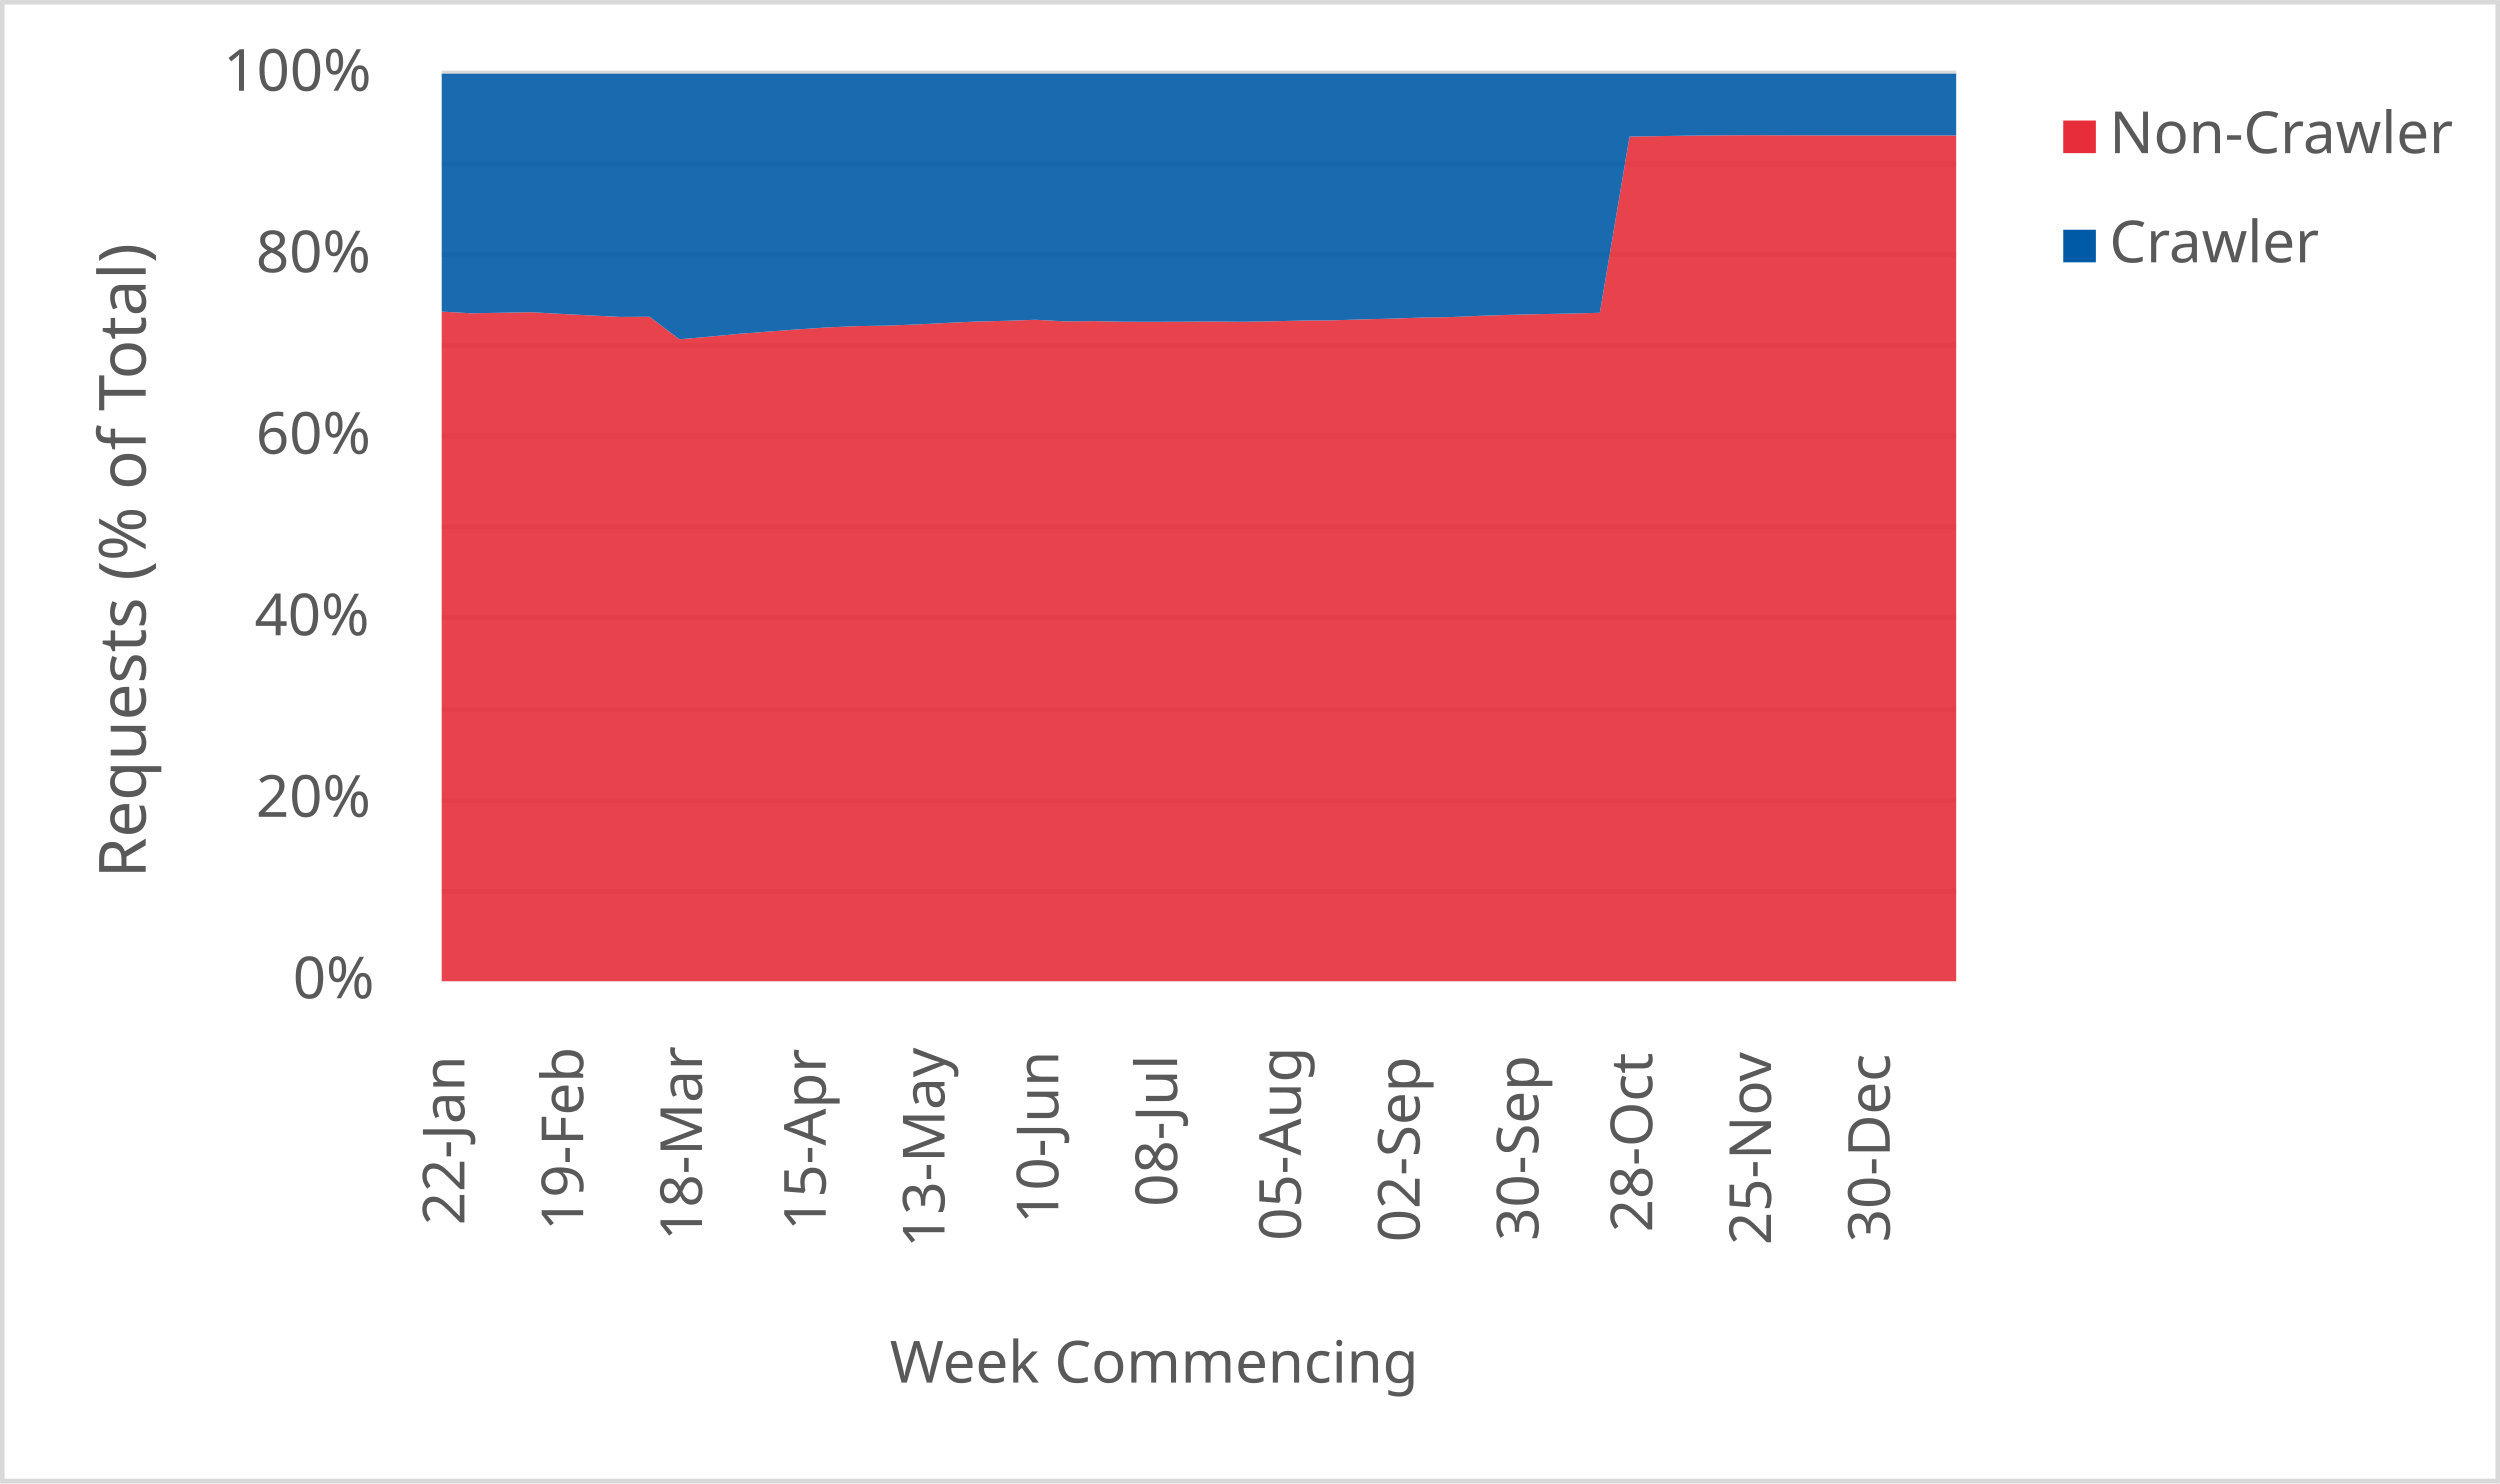
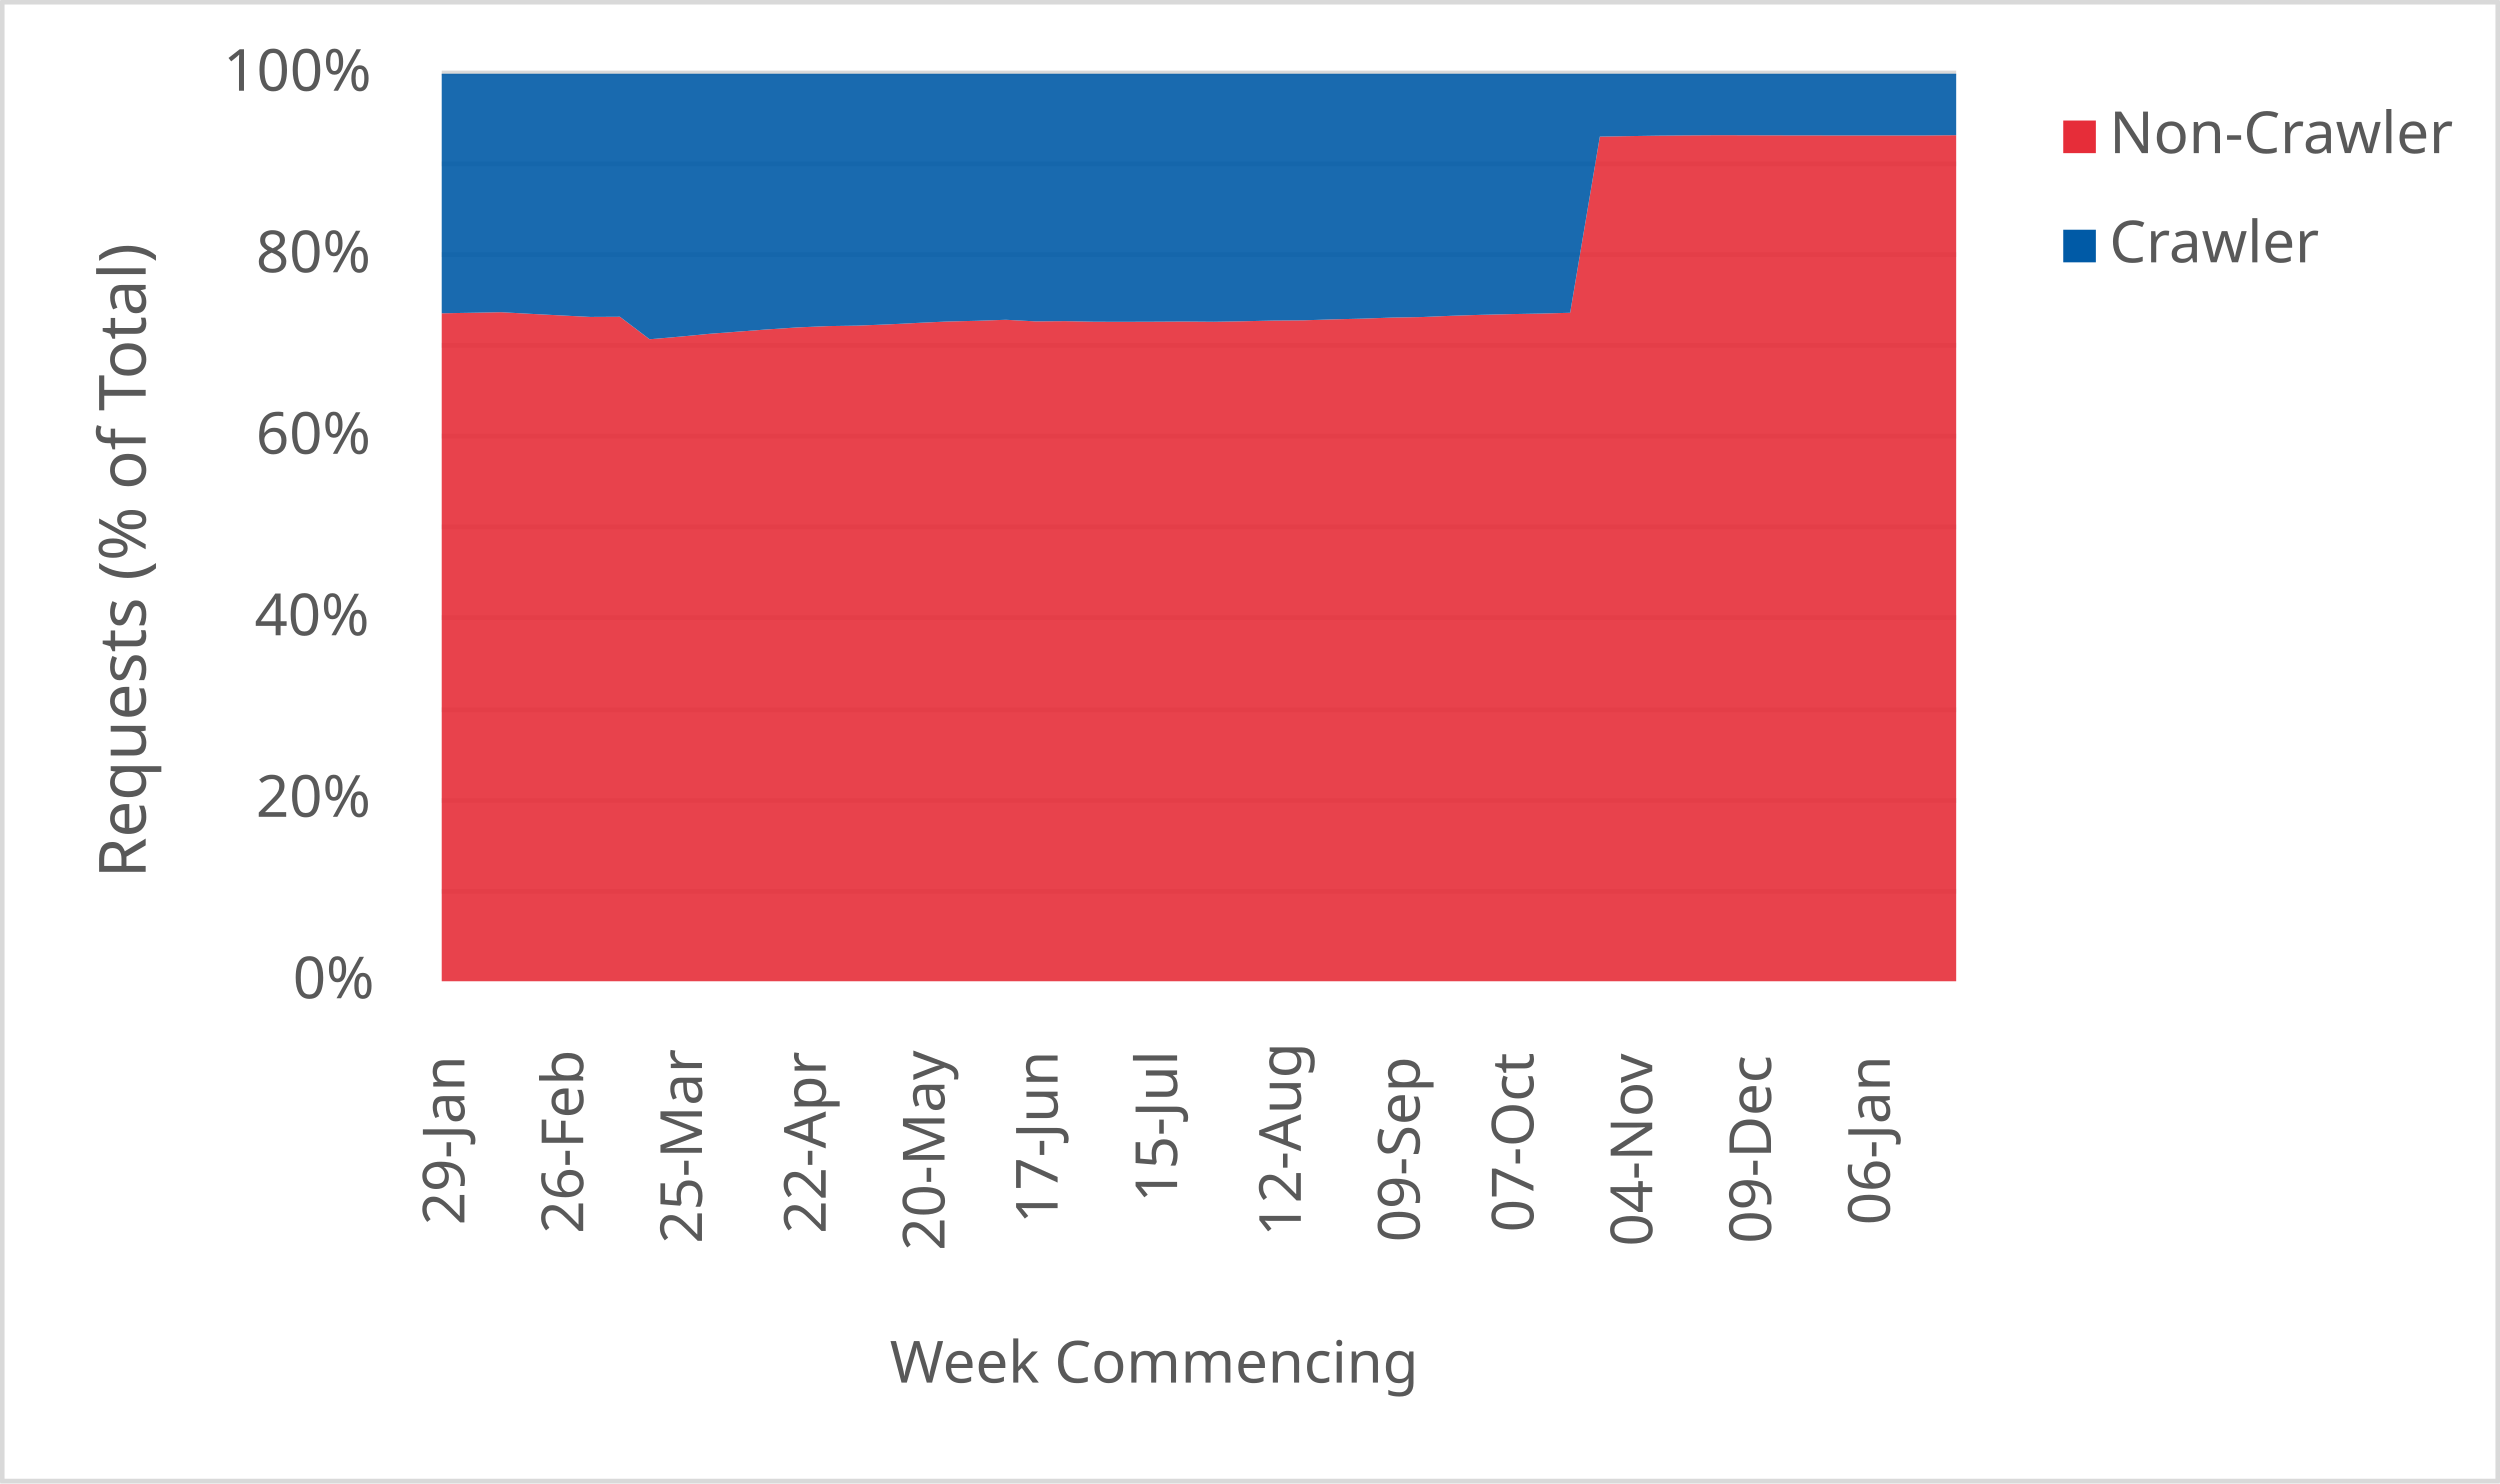
<svg xmlns="http://www.w3.org/2000/svg" width="1763" height="1046" xml:space="preserve" overflow="hidden">
  <defs>
    <clipPath id="clip0">
      <rect x="2917" y="346" width="1763" height="1046" />
    </clipPath>
  </defs>
  <g clip-path="url(#clip0)" transform="translate(-2917 -346)">
    <rect x="2918" y="347" width="1760" height="1043" fill="#FFFFFF" />
    <g>
      <path d="    M3228.5 974.532 4296.5 974.532    M3228.5 910.53 4296.5 910.53    M3228.5 846.528 4296.5 846.528    M3228.5 781.526 4296.5 781.526    M3228.5 717.524 4296.5 717.524    M3228.5 653.522 4296.5 653.522    M3228.5 589.52 4296.5 589.52    M3228.5 525.517 4296.5 525.517    M3228.5 461.515 4296.5 461.515    M3228.5 397.5 4296.5 397.5" stroke="#D9D9D9" stroke-width="3.438" stroke-linejoin="round" stroke-miterlimit="10" fill="none" />
    </g>
    <g>
      <path d="M 1038.5 4296.5 1038.5" stroke="#D9D9D9" stroke-width="3.438" stroke-linejoin="round" stroke-miterlimit="10" fill="none" fill-rule="evenodd" />
    </g>
    <g>
-       <text fill="#595959" font-family="Verdana,sans-serif" font-weight="400" font-size="41" transform="matrix(6.12323e-17 -1 1 6.12323e-17 3244.5 1210)">22-Jan</text>
+       <text fill="#595959" font-family="Verdana,sans-serif" font-weight="400" font-size="41" transform="matrix(6.12323e-17 -1 1 6.12323e-17 3244.5 1210)">29-Jan</text>
    </g>
    <g>
-       <text fill="#595959" font-family="Verdana,sans-serif" font-weight="400" font-size="41" transform="matrix(6.12323e-17 -1 1 6.12323e-17 3328.265 1214)">19-Feb</text>
+       <text fill="#595959" font-family="Verdana,sans-serif" font-weight="400" font-size="41" transform="matrix(6.12323e-17 -1 1 6.12323e-17 3328.265 1216)">26-Feb</text>
    </g>
    <g>
-       <text fill="#595959" font-family="Verdana,sans-serif" font-weight="400" font-size="41" transform="matrix(6.12323e-17 -1 1 6.12323e-17 3412.029 1221)">18-Mar</text>
+       <text fill="#595959" font-family="Verdana,sans-serif" font-weight="400" font-size="41" transform="matrix(6.12323e-17 -1 1 6.12323e-17 3412.029 1223)">25-Mar</text>
    </g>
    <g>
-       <text fill="#595959" font-family="Verdana,sans-serif" font-weight="400" font-size="41" transform="matrix(6.12323e-17 -1 1 6.12323e-17 3499.294 1214)">15-Apr</text>
+       <text fill="#595959" font-family="Verdana,sans-serif" font-weight="400" font-size="41" transform="matrix(6.12323e-17 -1 1 6.12323e-17 3499.294 1216)">22-Apr</text>
    </g>
    <g>
-       <text fill="#595959" font-family="Verdana,sans-serif" font-weight="400" font-size="41" transform="matrix(6.12323e-17 -1 1 6.12323e-17 3583.059 1226)">13-May</text>
+       <text fill="#595959" font-family="Verdana,sans-serif" font-weight="400" font-size="41" transform="matrix(6.12323e-17 -1 1 6.12323e-17 3583.059 1228)">20-May</text>
    </g>
    <g>
-       <text fill="#595959" font-family="Verdana,sans-serif" font-weight="400" font-size="41" transform="matrix(6.12323e-17 -1 1 6.12323e-17 3663.324 1209)">10-Jun</text>
+       <text fill="#595959" font-family="Verdana,sans-serif" font-weight="400" font-size="41" transform="matrix(6.12323e-17 -1 1 6.12323e-17 3662.824 1209)">17-Jun</text>
    </g>
    <g>
-       <text fill="#595959" font-family="Verdana,sans-serif" font-weight="400" font-size="41" transform="matrix(6.12323e-17 -1 1 6.12323e-17 3747.088 1197)">08-Jul</text>
+       <text fill="#595959" font-family="Verdana,sans-serif" font-weight="400" font-size="41" transform="matrix(6.12323e-17 -1 1 6.12323e-17 3747.088 1194)">15-Jul</text>
    </g>
    <g>
-       <text fill="#595959" font-family="Verdana,sans-serif" font-weight="400" font-size="41" transform="matrix(6.12323e-17 -1 1 6.12323e-17 3834.353 1221)">05-Aug</text>
+       <text fill="#595959" font-family="Verdana,sans-serif" font-weight="400" font-size="41" transform="matrix(6.12323e-17 -1 1 6.12323e-17 3834.353 1218)">12-Aug</text>
    </g>
    <g>
-       <text fill="#595959" font-family="Verdana,sans-serif" font-weight="400" font-size="41" transform="matrix(6.12323e-17 -1 1 6.12323e-17 3918.118 1222)">02-Sep</text>
+       <text fill="#595959" font-family="Verdana,sans-serif" font-weight="400" font-size="41" transform="matrix(6.12323e-17 -1 1 6.12323e-17 3918.118 1222)">09-Sep</text>
    </g>
    <g>
-       <text fill="#595959" font-family="Verdana,sans-serif" font-weight="400" font-size="41" transform="matrix(6.12323e-17 -1 1 6.12323e-17 4001.882 1221)">30-Sep</text>
+       <text fill="#595959" font-family="Verdana,sans-serif" font-weight="400" font-size="41" transform="matrix(6.12323e-17 -1 1 6.12323e-17 3998.382 1215)">07-Oct</text>
    </g>
    <g>
-       <text fill="#595959" font-family="Verdana,sans-serif" font-weight="400" font-size="41" transform="matrix(6.12323e-17 -1 1 6.12323e-17 4082.147 1215)">28-Oct</text>
+       <text fill="#595959" font-family="Verdana,sans-serif" font-weight="400" font-size="41" transform="matrix(6.12323e-17 -1 1 6.12323e-17 4082.147 1225)">04-Nov</text>
    </g>
    <g>
-       <text fill="#595959" font-family="Verdana,sans-serif" font-weight="400" font-size="41" transform="matrix(6.12323e-17 -1 1 6.12323e-17 4165.912 1224)">25-Nov</text>
+       <text fill="#595959" font-family="Verdana,sans-serif" font-weight="400" font-size="41" transform="matrix(6.12323e-17 -1 1 6.12323e-17 4165.912 1223)">09-Dec</text>
    </g>
    <g>
-       <text fill="#595959" font-family="Verdana,sans-serif" font-weight="400" font-size="41" transform="matrix(6.12323e-17 -1 1 6.12323e-17 4249.676 1222)">30-Dec</text>
+       <text fill="#595959" font-family="Verdana,sans-serif" font-weight="400" font-size="41" transform="matrix(6.12323e-17 -1 1 6.12323e-17 4249.676 1210)">06-Jan</text>
    </g>
    <g>
      <text fill="#595959" font-family="Verdana,sans-serif" font-weight="400" font-size="41" transform="matrix(1 0 0 1 3123.5 1050)">0%</text>
    </g>
    <g>
      <text fill="#595959" font-family="Verdana,sans-serif" font-weight="400" font-size="41" transform="matrix(1 0 0 1 3097.5 922)">20%</text>
    </g>
    <g>
      <text fill="#595959" font-family="Verdana,sans-serif" font-weight="400" font-size="41" transform="matrix(1 0 0 1 3096.5 794)">40%</text>
    </g>
    <g>
      <text fill="#595959" font-family="Verdana,sans-serif" font-weight="400" font-size="41" transform="matrix(1 0 0 1 3097.5 666)">60%</text>
    </g>
    <g>
      <text fill="#595959" font-family="Verdana,sans-serif" font-weight="400" font-size="41" transform="matrix(1 0 0 1 3097.5 538)">80%</text>
    </g>
    <g>
      <text fill="#595959" font-family="Verdana,sans-serif" font-weight="400" font-size="41" transform="matrix(1 0 0 1 3074.5 410)">100%</text>
    </g>
    <g>
      <text fill="#595959" font-family="Verdana,sans-serif" font-weight="400" font-size="41" transform="matrix(1 0 0 1 3544.5 1321)">Week Commencing</text>
    </g>
    <g>
      <text fill="#595959" font-family="Verdana,sans-serif" font-weight="400" font-size="46" transform="matrix(6.12323e-17 -1 1 6.12323e-17 3019.73 965.25)">Requests (% of Total)</text>
    </g>
    <rect x="2918.5" y="347.5" width="1760" height="1043" stroke="#D9D9D9" stroke-width="3.438" stroke-linejoin="round" stroke-miterlimit="10" fill="none" />
    <g>
-       <path d="M3228.5 1038 3249.441 1038 3270.382 1038 3291.324 1038 3312.265 1038 3333.206 1038 3354.147 1038 3375.088 1038 3396.029 1038 3416.971 1038 3437.912 1038 3458.853 1038 3479.794 1038 3500.735 1038 3521.676 1038 3542.618 1038 3563.559 1038 3584.5 1038 3605.441 1038 3626.382 1038 3647.324 1038 3668.265 1038 3689.206 1038 3710.147 1038 3731.088 1038 3752.029 1038 3772.971 1038 3793.912 1038 3814.853 1038 3835.794 1038 3856.735 1038 3877.676 1038 3898.618 1038 3919.559 1038 3940.5 1038 3961.441 1038 3982.382 1038 4003.324 1038 4024.265 1038 4045.206 1038 4066.147 1038 4087.088 1038 4108.029 1038 4128.971 1038 4149.912 1038 4170.853 1038 4191.794 1038 4212.735 1038 4233.676 1038 4254.618 1038 4275.559 1038 4296.5 1038 4296.5 441.507 4275.559 441.526 4254.618 441.534 4233.676 441.543 4212.735 441.474 4191.794 441.459 4170.853 441.388 4149.912 441.329 4128.971 441.473 4108.029 441.645 4087.088 441.985 4066.147 442.333 4045.206 566.572 4024.265 567.131 4003.324 567.513 3982.382 568.014 3961.441 568.697 3940.5 569.583 3919.559 569.956 3898.618 570.707 3877.676 571.224 3856.735 571.904 3835.794 572.063 3814.853 572.549 3793.912 572.911 3772.971 572.733 3752.029 572.862 3731.088 572.937 3710.147 572.894 3689.206 572.465 3668.265 572.633 3647.324 571.508 3626.382 572.232 3605.441 572.746 3584.5 573.726 3563.559 574.788 3542.618 575.629 3521.676 575.969 3500.735 576.873 3479.794 578.247 3458.853 579.83 3437.912 581.426 3416.971 583.435 3396.029 585.23 3375.088 569.376 3354.147 569.492 3333.206 568.421 3312.265 567.329 3291.324 566.161 3270.382 566.563 3249.441 566.937 3228.5 565.743 3228.5 1038Z" fill="#e62d39" opacity="0.9" />
+       <path d="M3228.5 1038 3249.441 1038 3270.382 1038 3291.324 1038 3312.265 1038 3333.206 1038 3354.147 1038 3375.088 1038 3396.029 1038 3416.971 1038 3437.912 1038 3458.853 1038 3479.794 1038 3500.735 1038 3521.676 1038 3542.618 1038 3563.559 1038 3584.5 1038 3605.441 1038 3626.382 1038 3647.324 1038 3668.265 1038 3689.206 1038 3710.147 1038 3731.088 1038 3752.029 1038 3772.971 1038 3793.912 1038 3814.853 1038 3835.794 1038 3856.735 1038 3877.676 1038 3898.618 1038 3919.559 1038 3940.5 1038 3961.441 1038 3982.382 1038 4003.324 1038 4024.265 1038 4045.206 1038 4066.147 1038 4087.088 1038 4108.029 1038 4128.971 1038 4149.912 1038 4170.853 1038 4191.794 1038 4212.735 1038 4233.676 1038 4254.618 1038 4275.559 1038 4296.5 1038 4296.5 441.333 4275.559 441.507 4254.618 441.526 4233.676 441.534 4212.735 441.543 4191.794 441.474 4170.853 441.459 4149.912 441.388 4128.971 441.329 4108.029 441.473 4087.088 441.645 4066.147 441.985 4045.206 442.333 4024.265 566.572 4003.324 567.131 3982.382 567.513 3961.441 568.014 3940.5 568.697 3919.559 569.583 3898.618 569.956 3877.676 570.707 3856.735 571.224 3835.794 571.904 3814.853 572.063 3793.912 572.549 3772.971 572.911 3752.029 572.733 3731.088 572.862 3710.147 572.937 3689.206 572.894 3668.265 572.465 3647.324 572.633 3626.382 571.508 3605.441 572.232 3584.5 572.746 3563.559 573.726 3542.618 574.788 3521.676 575.629 3500.735 575.969 3479.794 576.873 3458.853 578.247 3437.912 579.83 3416.971 581.426 3396.029 583.435 3375.088 585.23 3354.147 569.376 3333.206 569.492 3312.265 568.421 3291.324 567.329 3270.382 566.161 3249.441 566.563 3228.5 566.937 3228.5 1038Z" fill="#e62d39" opacity="0.9" />
    </g>
    <g>
-       <path d="M3228.5 565.743 3249.441 566.937 3270.382 566.563 3291.324 566.161 3312.265 567.329 3333.206 568.421 3354.147 569.492 3375.088 569.376 3396.029 585.23 3416.971 583.435 3437.912 581.426 3458.853 579.83 3479.794 578.247 3500.735 576.873 3521.676 575.969 3542.618 575.629 3563.559 574.788 3584.5 573.726 3605.441 572.746 3626.382 572.232 3647.324 571.508 3668.265 572.633 3689.206 572.465 3710.147 572.894 3731.088 572.937 3752.029 572.862 3772.971 572.733 3793.912 572.911 3814.853 572.549 3835.794 572.063 3856.735 571.904 3877.676 571.224 3898.618 570.707 3919.559 569.956 3940.5 569.583 3961.441 568.697 3982.382 568.014 4003.324 567.513 4024.265 567.131 4045.206 566.572 4066.147 442.333 4087.088 441.985 4108.029 441.645 4128.971 441.473 4149.912 441.329 4170.853 441.388 4191.794 441.459 4212.735 441.474 4233.676 441.543 4254.618 441.534 4275.559 441.526 4296.5 441.507 4296.5 398 4275.559 398 4254.618 398 4233.676 398 4212.735 398 4191.794 398 4170.853 398 4149.912 398 4128.971 398 4108.029 398 4087.088 398 4066.147 398 4045.206 398 4024.265 398 4003.324 398 3982.382 398 3961.441 398 3940.5 398 3919.559 398 3898.618 398 3877.676 398 3856.735 398 3835.794 398 3814.853 398 3793.912 398 3772.971 398 3752.029 398 3731.088 398 3710.147 398 3689.206 398 3668.265 398 3647.324 398 3626.382 398 3605.441 398 3584.5 398 3563.559 398 3542.618 398 3521.676 398 3500.735 398 3479.794 398 3458.853 398 3437.912 398 3416.971 398 3396.029 398 3375.088 398 3354.147 398 3333.206 398 3312.265 398 3291.324 398 3270.382 398 3249.441 398 3228.5 398 3228.5 565.743Z" fill="#005aa6" opacity="0.9" />
+       <path d="M3228.5 566.937 3249.441 566.563 3270.382 566.161 3291.324 567.329 3312.265 568.421 3333.206 569.492 3354.147 569.376 3375.088 585.23 3396.029 583.435 3416.971 581.426 3437.912 579.83 3458.853 578.247 3479.794 576.873 3500.735 575.969 3521.676 575.629 3542.618 574.788 3563.559 573.726 3584.5 572.746 3605.441 572.232 3626.382 571.508 3647.324 572.633 3668.265 572.465 3689.206 572.894 3710.147 572.937 3731.088 572.862 3752.029 572.733 3772.971 572.911 3793.912 572.549 3814.853 572.063 3835.794 571.904 3856.735 571.224 3877.676 570.707 3898.618 569.956 3919.559 569.583 3940.5 568.697 3961.441 568.014 3982.382 567.513 4003.324 567.131 4024.265 566.572 4045.206 442.333 4066.147 441.985 4087.088 441.645 4108.029 441.473 4128.971 441.329 4149.912 441.388 4170.853 441.459 4191.794 441.474 4212.735 441.543 4233.676 441.534 4254.618 441.526 4275.559 441.507 4296.5 441.333 4296.5 398 4275.559 398 4254.618 398 4233.676 398 4212.735 398 4191.794 398 4170.853 398 4149.912 398 4128.971 398 4108.029 398 4087.088 398 4066.147 398 4045.206 398 4024.265 398 4003.324 398 3982.382 398 3961.441 398 3940.5 398 3919.559 398 3898.618 398 3877.676 398 3856.735 398 3835.794 398 3814.853 398 3793.912 398 3772.971 398 3752.029 398 3731.088 398 3710.147 398 3689.206 398 3668.265 398 3647.324 398 3626.382 398 3605.441 398 3584.5 398 3563.559 398 3542.618 398 3521.676 398 3500.735 398 3479.794 398 3458.853 398 3437.912 398 3416.971 398 3396.029 398 3375.088 398 3354.147 398 3333.206 398 3312.265 398 3291.324 398 3270.382 398 3249.441 398 3228.5 398 3228.5 566.937Z" fill="#005aa6" opacity="0.9" />
    </g>
    <g>
      <rect x="4372" y="431" width="23" height="23" fill="#e62d39" />
    </g>
    <g>
      <text fill="#595959" font-family="Verdana,sans-serif" font-weight="400" font-size="41" transform="matrix(1 0 0 1 4404.56 454)">Non-Crawler</text>
    </g>
    <g>
      <rect x="4372" y="508" width="23" height="23" fill="#005aa6" />
    </g>
    <g>
      <text fill="#595959" font-family="Verdana,sans-serif" font-weight="400" font-size="41" transform="matrix(1 0 0 1 4404.56 531)">Crawler</text>
    </g>
  </g>
</svg>
